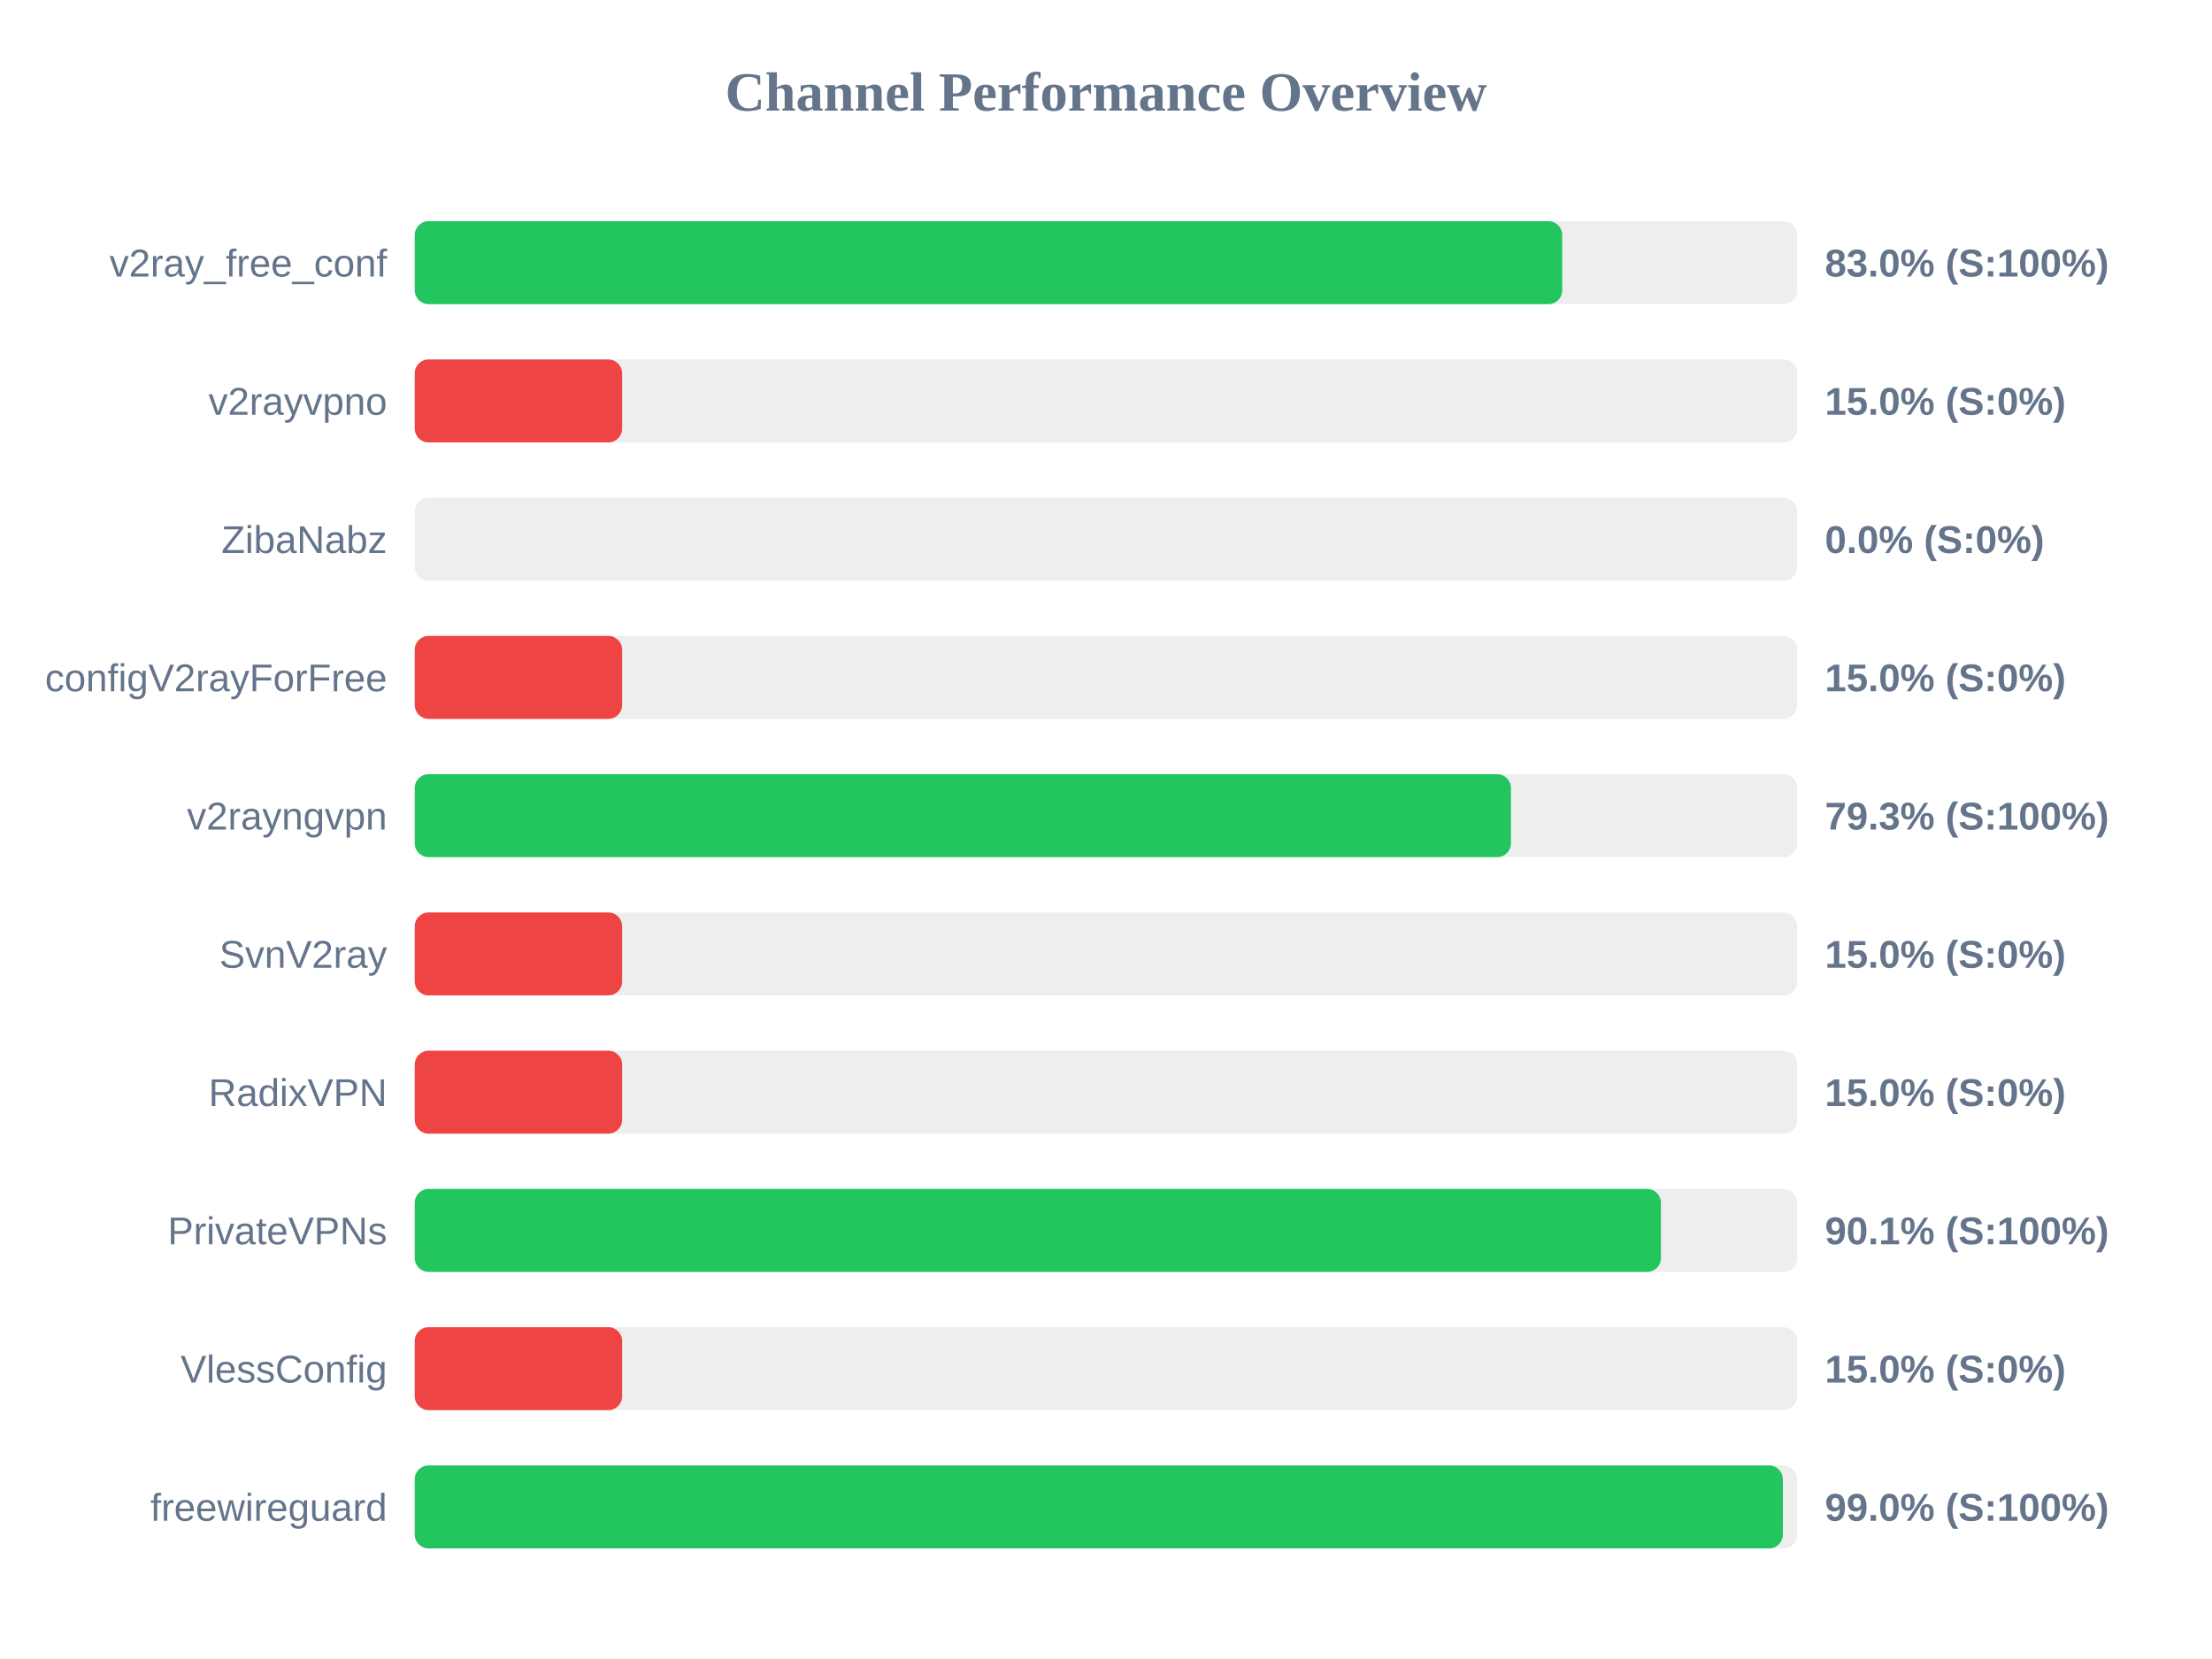
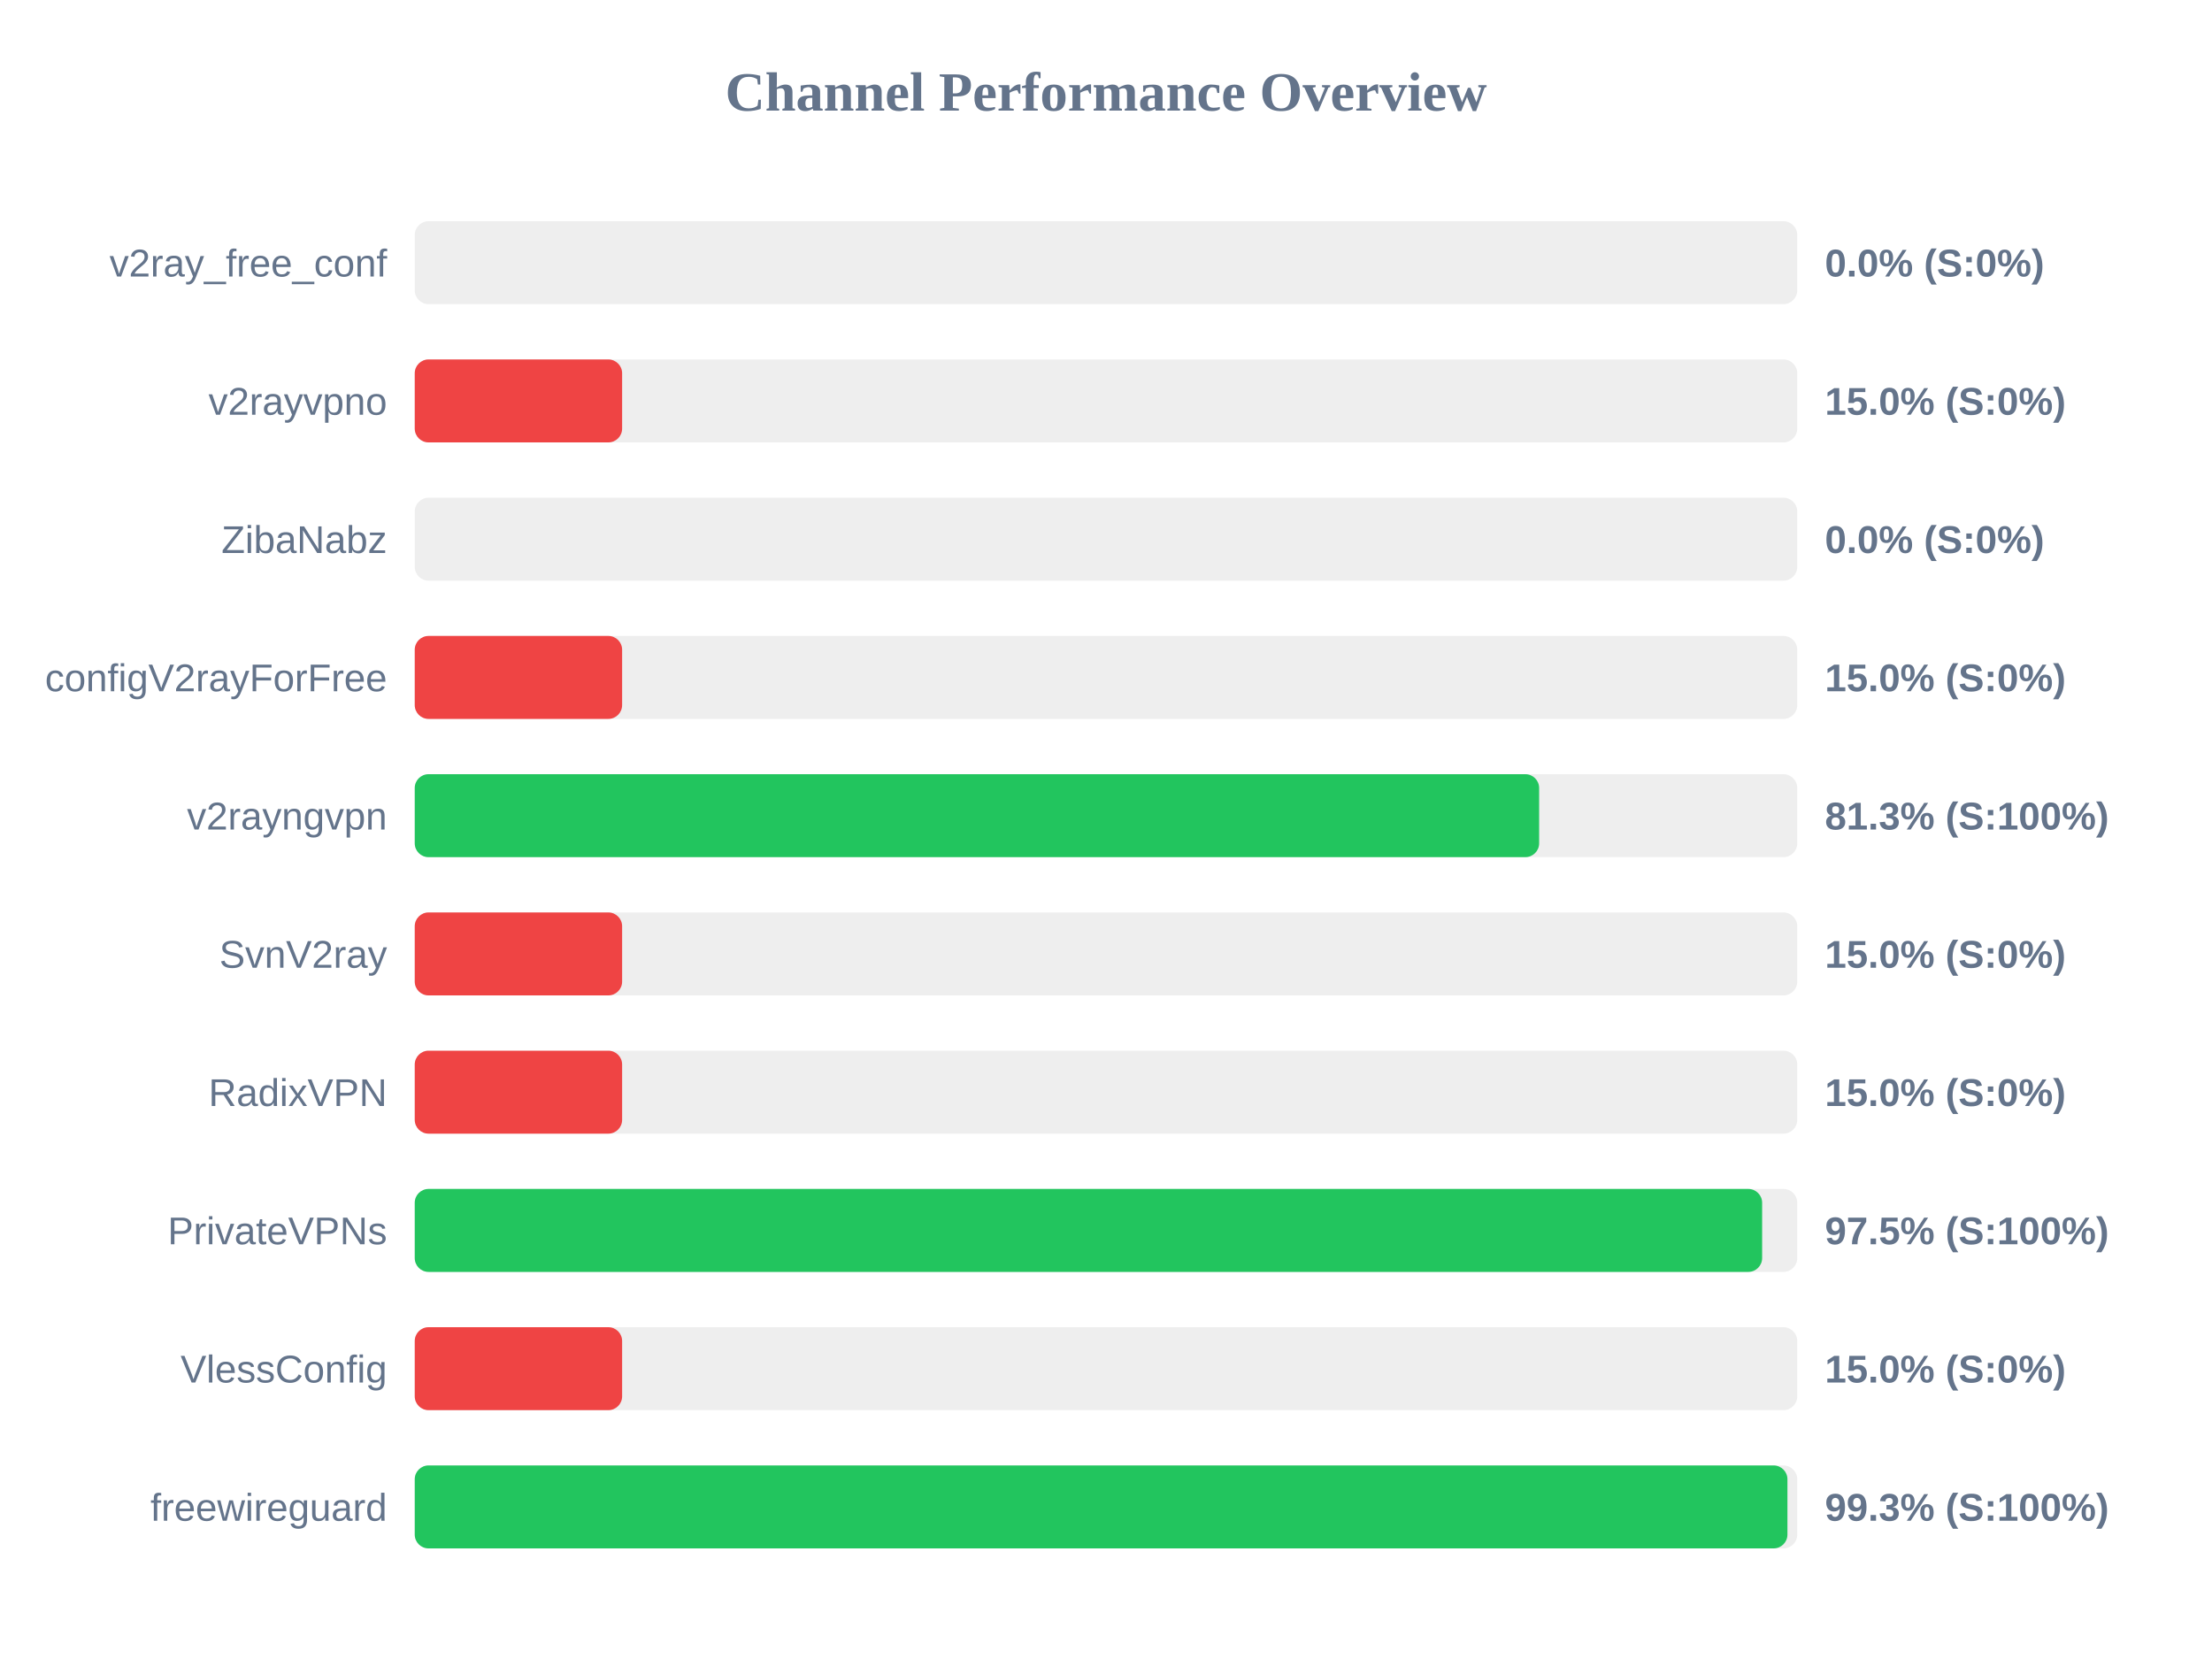
<svg xmlns="http://www.w3.org/2000/svg" width="800" height="600" version="1.1">
  <style>
        .row { font: 14px Arial; fill: #64748b; }
        .score { font: bold 14px Arial; fill: #64748b; }
    </style>
  <text x="400" y="40" text-anchor="middle" font-size="20px" font-weight="bold" fill="#64748b">Channel Performance Overview</text>
  <rect x="150" y="80" width="500" height="30" fill="#eee" rx="5" />
-   <rect x="150" y="80" width="415.0" height="30" fill="#22c55e" rx="5" />
+   <rect x="150" y="80" width="0.0" height="30" fill="#ef4444" rx="5" />
  <text x="140" y="100" text-anchor="end" class="row">v2ray_free_conf</text>
-   <text x="660" y="100" text-anchor="start" class="score">83.0% (S:100%)</text>
+   <text x="660" y="100" text-anchor="start" class="score">0.0% (S:0%)</text>
  <rect x="150" y="130" width="500" height="30" fill="#eee" rx="5" />
  <rect x="150" y="130" width="75.0" height="30" fill="#ef4444" rx="5" />
  <text x="140" y="150" text-anchor="end" class="row">v2rayvpno</text>
  <text x="660" y="150" text-anchor="start" class="score">15.0% (S:0%)</text>
  <rect x="150" y="180" width="500" height="30" fill="#eee" rx="5" />
  <rect x="150" y="180" width="0.0" height="30" fill="#ef4444" rx="5" />
  <text x="140" y="200" text-anchor="end" class="row">ZibaNabz</text>
  <text x="660" y="200" text-anchor="start" class="score">0.0% (S:0%)</text>
  <rect x="150" y="230" width="500" height="30" fill="#eee" rx="5" />
  <rect x="150" y="230" width="75.0" height="30" fill="#ef4444" rx="5" />
  <text x="140" y="250" text-anchor="end" class="row">configV2rayForFree</text>
  <text x="660" y="250" text-anchor="start" class="score">15.0% (S:0%)</text>
  <rect x="150" y="280" width="500" height="30" fill="#eee" rx="5" />
-   <rect x="150" y="280" width="396.45" height="30" fill="#22c55e" rx="5" />
+   <rect x="150" y="280" width="406.65" height="30" fill="#22c55e" rx="5" />
  <text x="140" y="300" text-anchor="end" class="row">v2rayngvpn</text>
-   <text x="660" y="300" text-anchor="start" class="score">79.3% (S:100%)</text>
+   <text x="660" y="300" text-anchor="start" class="score">81.3% (S:100%)</text>
  <rect x="150" y="330" width="500" height="30" fill="#eee" rx="5" />
  <rect x="150" y="330" width="75.0" height="30" fill="#ef4444" rx="5" />
  <text x="140" y="350" text-anchor="end" class="row">SvnV2ray</text>
  <text x="660" y="350" text-anchor="start" class="score">15.0% (S:0%)</text>
  <rect x="150" y="380" width="500" height="30" fill="#eee" rx="5" />
  <rect x="150" y="380" width="75.0" height="30" fill="#ef4444" rx="5" />
  <text x="140" y="400" text-anchor="end" class="row">RadixVPN</text>
  <text x="660" y="400" text-anchor="start" class="score">15.0% (S:0%)</text>
  <rect x="150" y="430" width="500" height="30" fill="#eee" rx="5" />
-   <rect x="150" y="430" width="450.7" height="30" fill="#22c55e" rx="5" />
+   <rect x="150" y="430" width="487.3" height="30" fill="#22c55e" rx="5" />
  <text x="140" y="450" text-anchor="end" class="row">PrivateVPNs</text>
-   <text x="660" y="450" text-anchor="start" class="score">90.1% (S:100%)</text>
+   <text x="660" y="450" text-anchor="start" class="score">97.5% (S:100%)</text>
  <rect x="150" y="480" width="500" height="30" fill="#eee" rx="5" />
  <rect x="150" y="480" width="75.0" height="30" fill="#ef4444" rx="5" />
  <text x="140" y="500" text-anchor="end" class="row">VlessConfig</text>
  <text x="660" y="500" text-anchor="start" class="score">15.0% (S:0%)</text>
  <rect x="150" y="530" width="500" height="30" fill="#eee" rx="5" />
-   <rect x="150" y="530" width="494.8" height="30" fill="#22c55e" rx="5" />
+   <rect x="150" y="530" width="496.45" height="30" fill="#22c55e" rx="5" />
  <text x="140" y="550" text-anchor="end" class="row">freewireguard</text>
-   <text x="660" y="550" text-anchor="start" class="score">99.0% (S:100%)</text>
+   <text x="660" y="550" text-anchor="start" class="score">99.3% (S:100%)</text>
</svg>
